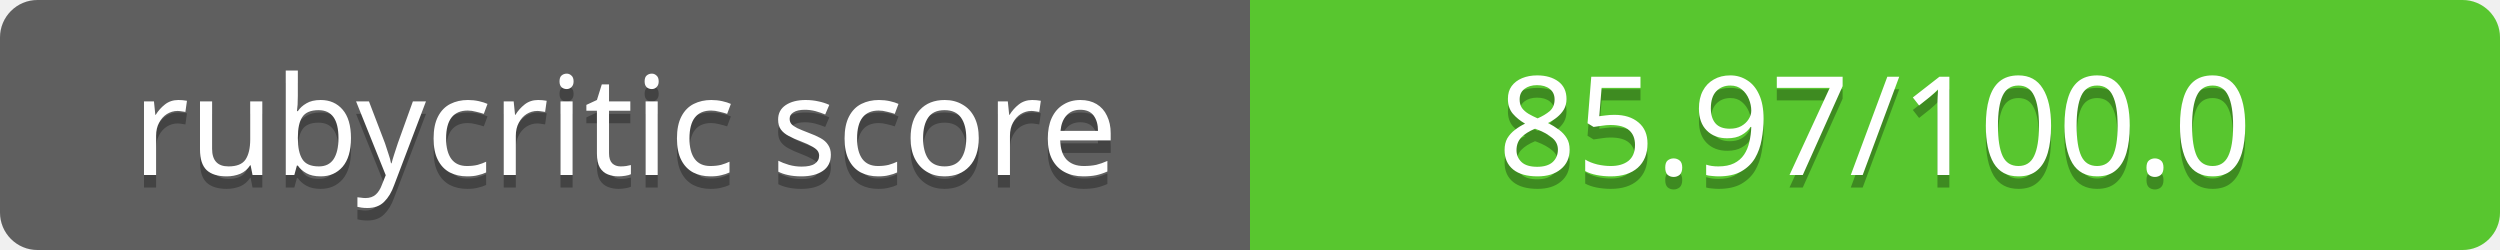
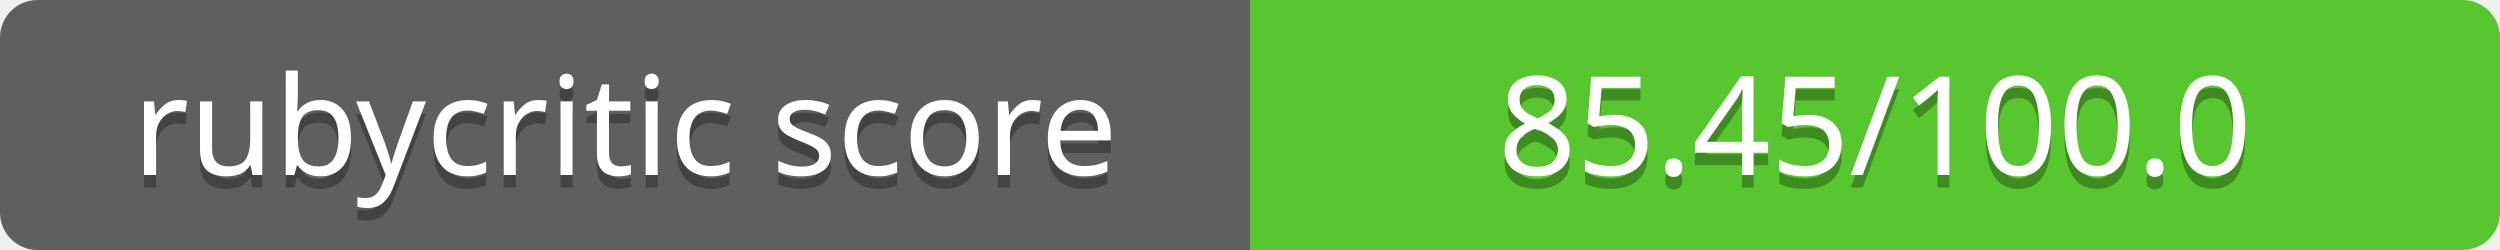
<svg xmlns="http://www.w3.org/2000/svg" contentScriptType="text/ecmascript" contentStyleType="text/css" preserveAspectRatio="xMidYMid meet" version="1.0" height="20" width="200">
  <linearGradient id="smooth" x2="0" y2="200">
    <stop offset="0" stop-color="#bbb" stop-opacity=".1" />
    <stop offset="1" stop-opacity=".1" />
  </linearGradient>
  <clipPath id="round">
    <rect height="20" width="200" rx="3" fill="#fff" />
  </clipPath>
  <g clip-path="url(#round)">
    <rect height="20" width="100" fill="#555" />
    <rect x="100" height="20" width="100" fill="#4dc71f" />
    <rect height="20" width="200" fill="url(#smooth)" />
  </g>
  <g fill="#fff" text-anchor="middle" font-family="Verdana,sans-serif" font-size="11">
    <text x="50" y="15" fill="#010101" fill-opacity="0.3">
rubycritic score
</text>
    <text x="50" y="14">
rubycritic score
</text>
  </g>
  <g fill="#fff" text-anchor="middle" font-family="Verdana,sans-serif" font-size="11">
    <text x="150" y="15" fill="#010101" fill-opacity="0.3">
- 85.97/100.0
+ 85.45/100.0
</text>
    <text x="150" y="14">
- 85.97/100.0
+ 85.45/100.0
</text>
  </g>
</svg>
